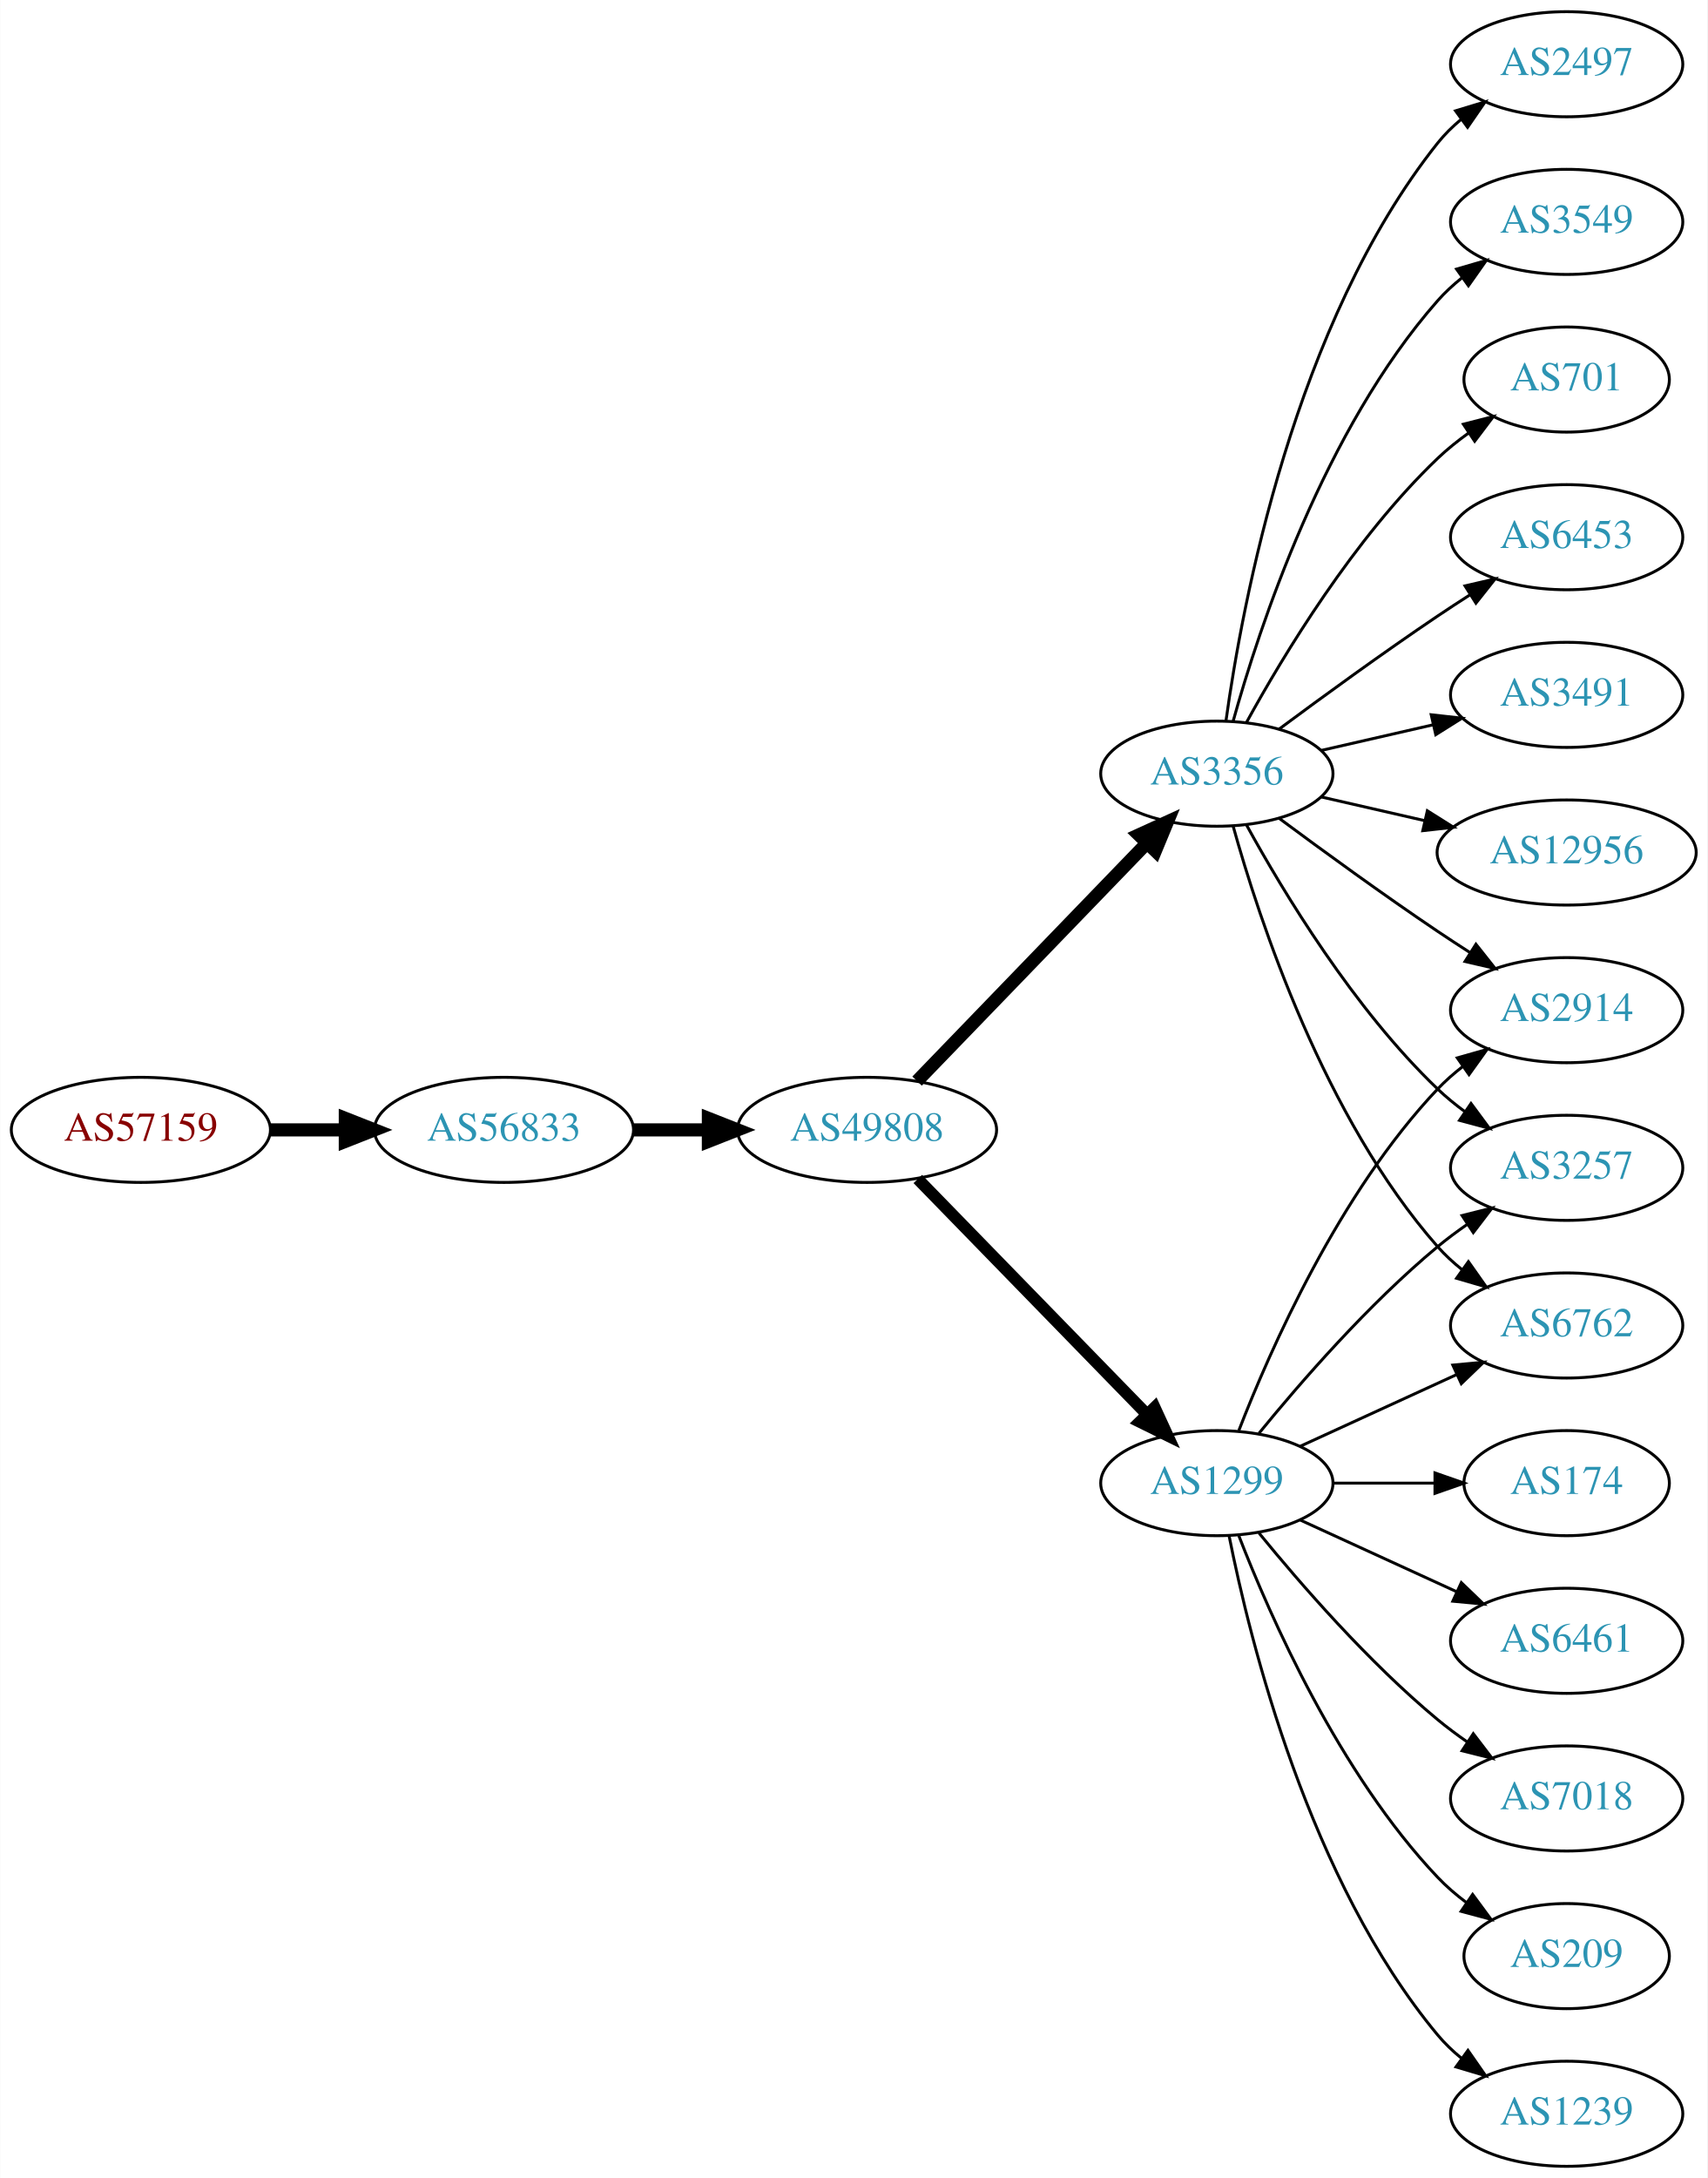
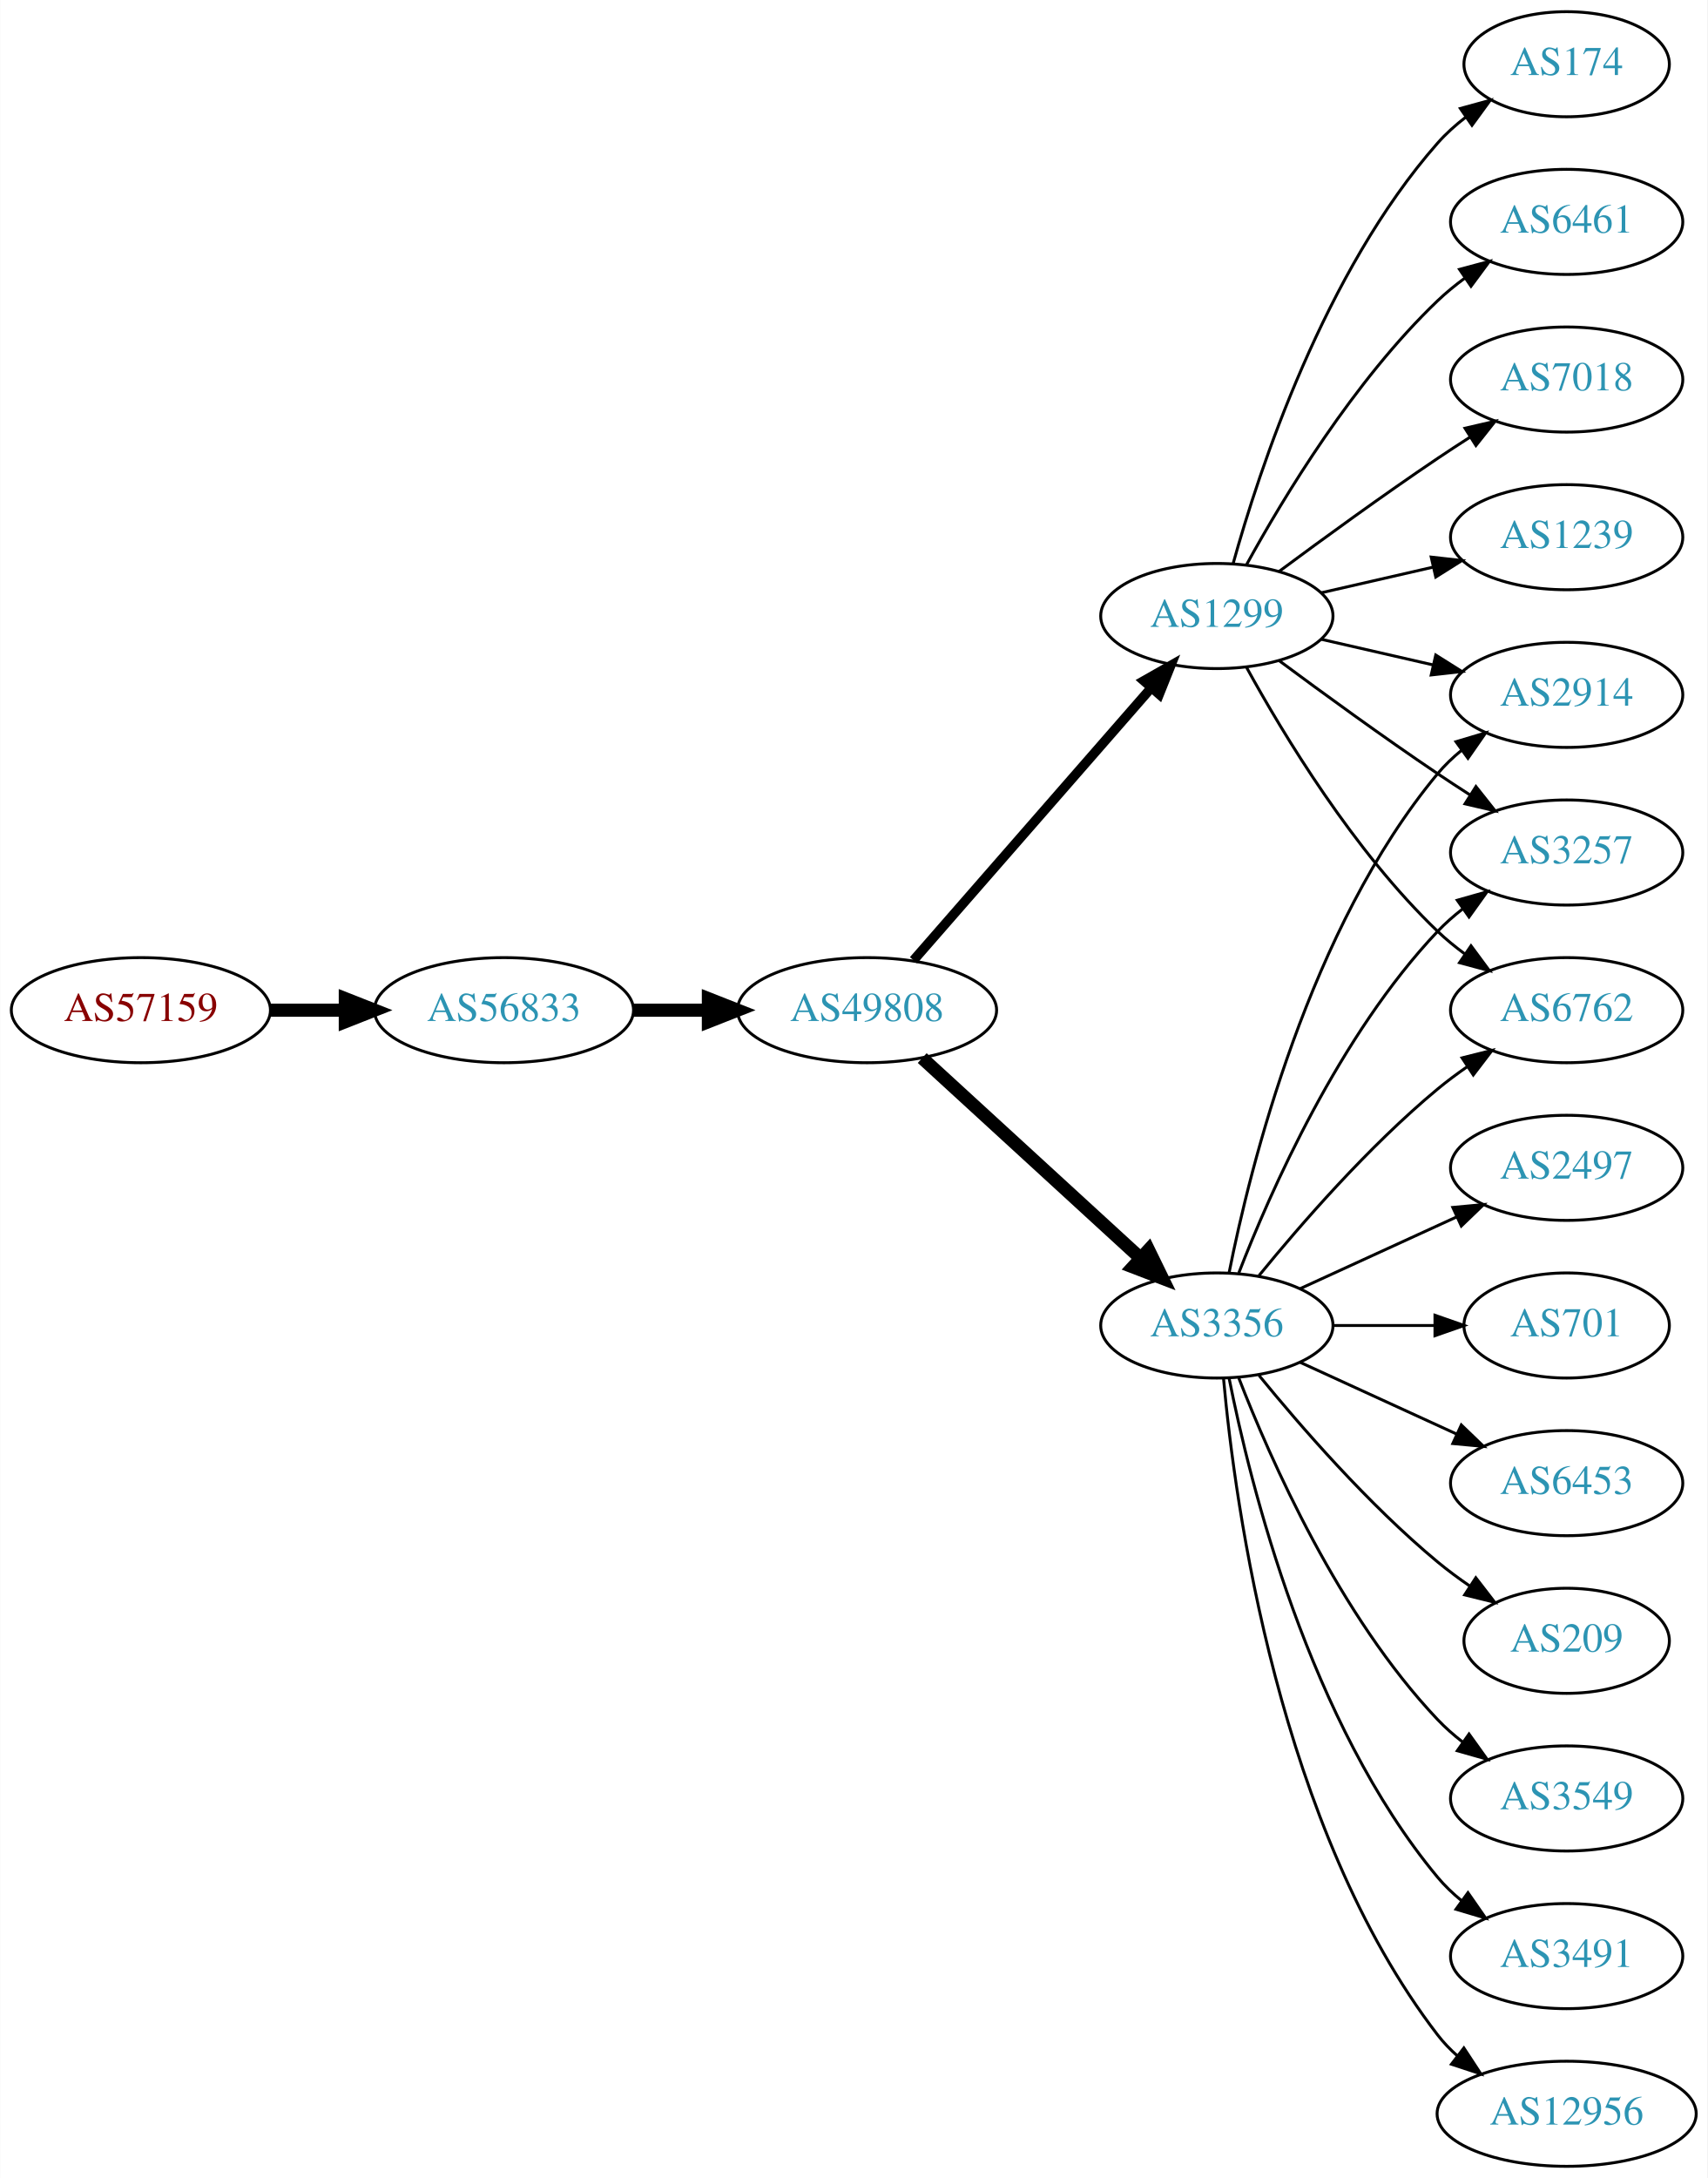
<svg xmlns="http://www.w3.org/2000/svg" xmlns:xlink="http://www.w3.org/1999/xlink" width="585pt" height="746pt" viewBox="0.00 0.00 584.86 746.00">
  <g id="graph0" class="graph" transform="scale(1 1) rotate(0) translate(4 742)">
    <polygon fill="white" stroke="none" points="-4,4 -4,-742 580.862,-742 580.862,4 -4,4" />
    <g id="node1" class="node">
      <g id="a_node1">
        <a xlink:href="/asn/57159" xlink:title="AS57159 ~ EVER Neuro Pharma GmbH [AT]">
-           <ellipse fill="#ffffff" stroke="black" cx="44.196" cy="-355" rx="44.393" ry="18" />
-           <text text-anchor="middle" x="44.196" y="-351.3" font-family="Times,serif" font-size="14.00" fill="#880000">AS57159</text>
+           <ellipse fill="#ffffff" stroke="black" cx="44.196" cy="-396" rx="44.393" ry="18" />
+           <text text-anchor="middle" x="44.196" y="-392.3" font-family="Times,serif" font-size="14.00" fill="#880000">AS57159</text>
        </a>
      </g>
    </g>
    <g id="node2" class="node">
      <g id="a_node2">
        <a xlink:href="/asn/56833" xlink:title="AS56833 ~ mieX.at [AT]">
-           <ellipse fill="#ffffff" stroke="black" cx="168.588" cy="-355" rx="44.393" ry="18" />
-           <text text-anchor="middle" x="168.588" y="-351.3" font-family="Times,serif" font-size="14.00" fill="#2c94b3">AS56833</text>
+           <ellipse fill="#ffffff" stroke="black" cx="168.588" cy="-396" rx="44.393" ry="18" />
+           <text text-anchor="middle" x="168.588" y="-392.3" font-family="Times,serif" font-size="14.00" fill="#2c94b3">AS56833</text>
        </a>
      </g>
    </g>
    <g id="edge1" class="edge">
-       <path fill="none" stroke="black" stroke-width="4.5" d="M88.692,-355C96.898,-355 105.569,-355 114.041,-355" />
-       <polygon fill="black" stroke="black" stroke-width="4.5" points="114.233,-358.938 124.233,-355 114.233,-351.063 114.233,-358.938" />
+       <path fill="none" stroke="black" stroke-width="4.5" d="M88.692,-396C96.898,-396 105.569,-396 114.041,-396" />
+       <polygon fill="black" stroke="black" stroke-width="4.5" points="114.233,-399.938 124.233,-396 114.233,-392.063 114.233,-399.938" />
    </g>
    <g id="node3" class="node">
      <g id="a_node3">
        <a xlink:href="/asn/49808" xlink:title="AS49808 ~ POWERSPEED-AS [AT]">
-           <ellipse fill="#ffffff" stroke="black" cx="292.98" cy="-355" rx="44.393" ry="18" />
-           <text text-anchor="middle" x="292.98" y="-351.3" font-family="Times,serif" font-size="14.00" fill="#2c94b3">AS49808</text>
+           <ellipse fill="#ffffff" stroke="black" cx="292.98" cy="-396" rx="44.393" ry="18" />
+           <text text-anchor="middle" x="292.98" y="-392.3" font-family="Times,serif" font-size="14.00" fill="#2c94b3">AS49808</text>
        </a>
      </g>
    </g>
    <g id="edge2" class="edge">
-       <path fill="none" stroke="black" stroke-width="4.5" d="M213.084,-355C221.29,-355 229.961,-355 238.434,-355" />
-       <polygon fill="black" stroke="black" stroke-width="4.5" points="238.625,-358.938 248.625,-355 238.625,-351.063 238.625,-358.938" />
+       <path fill="none" stroke="black" stroke-width="4.5" d="M213.084,-396C221.29,-396 229.961,-396 238.434,-396" />
+       <polygon fill="black" stroke="black" stroke-width="4.5" points="238.625,-399.938 248.625,-396 238.625,-392.063 238.625,-399.938" />
    </g>
    <g id="node4" class="node">
      <g id="a_node4">
-         <a xlink:href="/asn/1299" xlink:title="AS1299 ~ Telia Carrier [EU]">
-           <ellipse fill="#ffffff" stroke="black" cx="412.823" cy="-234" rx="39.794" ry="18" />
-           <text text-anchor="middle" x="412.823" y="-230.3" font-family="Times,serif" font-size="14.00" fill="#2c94b3">AS1299</text>
+         <a xlink:href="/asn/3356" xlink:title="AS3356 ~ Level 3 Parent, LLC [US]">
+           <ellipse fill="#ffffff" stroke="black" cx="412.823" cy="-288" rx="39.794" ry="18" />
+           <text text-anchor="middle" x="412.823" y="-284.3" font-family="Times,serif" font-size="14.00" fill="#2c94b3">AS3356</text>
        </a>
      </g>
    </g>
    <g id="edge3" class="edge">
-       <path fill="none" stroke="black" stroke-width="4.05" d="M310.366,-338.175C330.796,-317.198 365.834,-281.222 388.914,-257.523" />
-       <polygon fill="black" stroke="black" stroke-width="4.05" points="391.515,-259.931 395.953,-250.295 386.437,-254.986 391.515,-259.931" />
+       <path fill="none" stroke="black" stroke-width="4.5" d="M311.878,-379.597C331.806,-361.333 364.164,-331.678 386.641,-311.079" />
+       <polygon fill="black" stroke="black" stroke-width="4.5" points="389.431,-313.863 394.143,-304.203 384.11,-308.057 389.431,-313.863" />
    </g>
    <g id="node5" class="node">
      <g id="a_node5">
-         <a xlink:href="/asn/3356" xlink:title="AS3356 ~ Level 3 Parent, LLC [US]">
-           <ellipse fill="#ffffff" stroke="black" cx="412.823" cy="-477" rx="39.794" ry="18" />
-           <text text-anchor="middle" x="412.823" y="-473.3" font-family="Times,serif" font-size="14.00" fill="#2c94b3">AS3356</text>
+         <a xlink:href="/asn/1299" xlink:title="AS1299 ~ Telia Carrier [EU]">
+           <ellipse fill="#ffffff" stroke="black" cx="412.823" cy="-531" rx="39.794" ry="18" />
+           <text text-anchor="middle" x="412.823" y="-527.3" font-family="Times,serif" font-size="14.00" fill="#2c94b3">AS1299</text>
        </a>
      </g>
    </g>
    <g id="edge4" class="edge">
-       <path fill="none" stroke="black" stroke-width="4.5" d="M310.119,-371.708C330.482,-392.789 365.636,-429.183 388.81,-453.175" />
-       <polygon fill="black" stroke="black" stroke-width="4.5" points="386.1,-456.037 395.879,-460.494 391.764,-450.566 386.1,-456.037" />
+       <path fill="none" stroke="black" stroke-width="3.273" d="M308.905,-413.098C329.448,-436.631 366.567,-479.155 390.164,-506.187" />
+       <polygon fill="black" stroke="black" stroke-width="3.273" points="387.806,-508.809 397.019,-514.041 393.08,-504.206 387.806,-508.809" />
    </g>
    <g id="node6" class="node">
      <g id="a_node6">
-         <a xlink:href="/asn/2914" xlink:title="AS2914 ~ NTT America, Inc. [US]">
-           <ellipse fill="#ffffff" stroke="black" cx="532.666" cy="-396" rx="39.794" ry="18" />
-           <text text-anchor="middle" x="532.666" y="-392.3" font-family="Times,serif" font-size="14.00" fill="#2c94b3">AS2914</text>
+         <a xlink:href="/asn/2497" xlink:title="AS2497 ~ Internet Initiative Japan Inc. [JP]">
+           <ellipse fill="#ffffff" stroke="black" cx="532.666" cy="-342" rx="39.794" ry="18" />
+           <text text-anchor="middle" x="532.666" y="-338.3" font-family="Times,serif" font-size="14.00" fill="#2c94b3">AS2497</text>
        </a>
      </g>
    </g>
    <g id="edge5" class="edge">
-       <path fill="none" stroke="black" d="M420.346,-251.994C431.097,-279.728 454.754,-333.429 488.469,-369 491.055,-371.728 493.973,-374.294 497.041,-376.677" />
-       <polygon fill="black" stroke="black" points="495.195,-379.658 505.389,-382.543 499.219,-373.93 495.195,-379.658" />
+       <path fill="none" stroke="black" d="M441.452,-300.661C457.409,-307.973 477.679,-317.261 494.962,-325.181" />
+       <polygon fill="black" stroke="black" points="493.661,-328.435 504.21,-329.419 496.577,-322.071 493.661,-328.435" />
    </g>
    <g id="node7" class="node">
      <g id="a_node7">
-         <a xlink:href="/asn/7018" xlink:title="AS7018 ~ AT&amp;T Services, Inc. [US]">
-           <ellipse fill="#ffffff" stroke="black" cx="532.666" cy="-126" rx="39.794" ry="18" />
-           <text text-anchor="middle" x="532.666" y="-122.3" font-family="Times,serif" font-size="14.00" fill="#2c94b3">AS7018</text>
+         <a xlink:href="/asn/701" xlink:title="AS701 ~ UUNET [US]">
+           <ellipse fill="#ffffff" stroke="black" cx="532.666" cy="-288" rx="35.194" ry="18" />
+           <text text-anchor="middle" x="532.666" y="-284.3" font-family="Times,serif" font-size="14.00" fill="#2c94b3">AS701</text>
        </a>
      </g>
    </g>
    <g id="edge6" class="edge">
-       <path fill="none" stroke="black" d="M427.242,-216.935C441.357,-199.625 464.771,-172.655 488.469,-153 491.686,-150.332 495.186,-147.73 498.757,-145.259" />
-       <polygon fill="black" stroke="black" points="500.68,-148.183 507.113,-139.764 496.835,-142.334 500.68,-148.183" />
+       <path fill="none" stroke="black" d="M452.736,-288C463.822,-288 475.982,-288 487.364,-288" />
+       <polygon fill="black" stroke="black" points="487.546,-291.5 497.546,-288 487.546,-284.5 487.546,-291.5" />
    </g>
    <g id="node8" class="node">
      <g id="a_node8">
-         <a xlink:href="/asn/209" xlink:title="AS209 ~ CenturyLink Communications, LLC [US]">
-           <ellipse fill="#ffffff" stroke="black" cx="532.666" cy="-72" rx="35.194" ry="18" />
-           <text text-anchor="middle" x="532.666" y="-68.3" font-family="Times,serif" font-size="14.00" fill="#2c94b3">AS209</text>
+         <a xlink:href="/asn/2914" xlink:title="AS2914 ~ NTT America, Inc. [US]">
+           <ellipse fill="#ffffff" stroke="black" cx="532.666" cy="-504" rx="39.794" ry="18" />
+           <text text-anchor="middle" x="532.666" y="-500.3" font-family="Times,serif" font-size="14.00" fill="#2c94b3">AS2914</text>
        </a>
      </g>
    </g>
    <g id="edge7" class="edge">
-       <path fill="none" stroke="black" d="M420.346,-216.006C431.097,-188.272 454.754,-134.571 488.469,-99 491.412,-95.895 494.786,-92.999 498.321,-90.345" />
-       <polygon fill="black" stroke="black" points="500.451,-93.129 506.74,-84.603 496.507,-87.346 500.451,-93.129" />
+       <path fill="none" stroke="black" d="M417.022,-306.073C424.185,-342.141 444.46,-424.125 488.469,-477 490.874,-479.889 493.671,-482.563 496.663,-485.013" />
+       <polygon fill="black" stroke="black" points="494.751,-487.95 504.906,-490.973 498.853,-482.277 494.751,-487.95" />
    </g>
    <g id="node9" class="node">
      <g id="a_node9">
-         <a xlink:href="/asn/1239" xlink:title="AS1239 ~ Sprint [US]">
-           <ellipse fill="#ffffff" stroke="black" cx="532.666" cy="-18" rx="39.794" ry="18" />
-           <text text-anchor="middle" x="532.666" y="-14.3" font-family="Times,serif" font-size="14.00" fill="#2c94b3">AS1239</text>
+         <a xlink:href="/asn/6453" xlink:title="AS6453 ~ TATA COMMUNICATIONS (AMERICA) INC [US]">
+           <ellipse fill="#ffffff" stroke="black" cx="532.666" cy="-234" rx="39.794" ry="18" />
+           <text text-anchor="middle" x="532.666" y="-230.3" font-family="Times,serif" font-size="14.00" fill="#2c94b3">AS6453</text>
        </a>
      </g>
    </g>
    <g id="edge8" class="edge">
-       <path fill="none" stroke="black" d="M417.022,-215.927C424.185,-179.859 444.46,-97.875 488.469,-45 490.874,-42.111 493.671,-39.437 496.663,-36.987" />
-       <polygon fill="black" stroke="black" points="498.853,-39.722 504.906,-31.027 494.751,-34.05 498.853,-39.722" />
+       <path fill="none" stroke="black" d="M441.452,-275.339C457.409,-268.027 477.679,-258.739 494.962,-250.819" />
+       <polygon fill="black" stroke="black" points="496.577,-253.929 504.21,-246.581 493.661,-247.565 496.577,-253.929" />
    </g>
    <g id="node10" class="node">
      <g id="a_node10">
-         <a xlink:href="/asn/174" xlink:title="AS174 ~ Cogent Communications [US]">
-           <ellipse fill="#ffffff" stroke="black" cx="532.666" cy="-234" rx="35.194" ry="18" />
-           <text text-anchor="middle" x="532.666" y="-230.3" font-family="Times,serif" font-size="14.00" fill="#2c94b3">AS174</text>
+         <a xlink:href="/asn/209" xlink:title="AS209 ~ CenturyLink Communications, LLC [US]">
+           <ellipse fill="#ffffff" stroke="black" cx="532.666" cy="-180" rx="35.194" ry="18" />
+           <text text-anchor="middle" x="532.666" y="-176.3" font-family="Times,serif" font-size="14.00" fill="#2c94b3">AS209</text>
        </a>
      </g>
    </g>
    <g id="edge9" class="edge">
-       <path fill="none" stroke="black" d="M452.736,-234C463.822,-234 475.982,-234 487.364,-234" />
-       <polygon fill="black" stroke="black" points="487.546,-237.5 497.546,-234 487.546,-230.5 487.546,-237.5" />
+       <path fill="none" stroke="black" d="M427.242,-270.935C441.357,-253.625 464.771,-226.655 488.469,-207 491.933,-204.128 495.725,-201.331 499.58,-198.692" />
+       <polygon fill="black" stroke="black" points="501.541,-201.592 508.012,-193.203 497.722,-195.725 501.541,-201.592" />
    </g>
    <g id="node11" class="node">
      <g id="a_node11">
        <a xlink:href="/asn/3257" xlink:title="AS3257 ~ GTT [DE]">
-           <ellipse fill="#ffffff" stroke="black" cx="532.666" cy="-342" rx="39.794" ry="18" />
-           <text text-anchor="middle" x="532.666" y="-338.3" font-family="Times,serif" font-size="14.00" fill="#2c94b3">AS3257</text>
+           <ellipse fill="#ffffff" stroke="black" cx="532.666" cy="-450" rx="39.794" ry="18" />
+           <text text-anchor="middle" x="532.666" y="-446.3" font-family="Times,serif" font-size="14.00" fill="#2c94b3">AS3257</text>
        </a>
      </g>
    </g>
    <g id="edge10" class="edge">
-       <path fill="none" stroke="black" d="M427.242,-251.065C441.357,-268.375 464.771,-295.345 488.469,-315 491.686,-317.668 495.186,-320.27 498.757,-322.741" />
-       <polygon fill="black" stroke="black" points="496.835,-325.666 507.113,-328.236 500.68,-319.817 496.835,-325.666" />
+       <path fill="none" stroke="black" d="M420.346,-305.994C431.097,-333.728 454.754,-387.429 488.469,-423 491.055,-425.728 493.973,-428.294 497.041,-430.677" />
+       <polygon fill="black" stroke="black" points="495.195,-433.658 505.389,-436.543 499.219,-427.93 495.195,-433.658" />
    </g>
    <g id="node12" class="node">
      <g id="a_node12">
-         <a xlink:href="/asn/6461" xlink:title="AS6461 ~ Zayo Bandwidth [US]">
-           <ellipse fill="#ffffff" stroke="black" cx="532.666" cy="-180" rx="39.794" ry="18" />
-           <text text-anchor="middle" x="532.666" y="-176.3" font-family="Times,serif" font-size="14.00" fill="#2c94b3">AS6461</text>
+         <a xlink:href="/asn/3549" xlink:title="AS3549 ~ Level 3 Parent, LLC [US]">
+           <ellipse fill="#ffffff" stroke="black" cx="532.666" cy="-126" rx="39.794" ry="18" />
+           <text text-anchor="middle" x="532.666" y="-122.3" font-family="Times,serif" font-size="14.00" fill="#2c94b3">AS3549</text>
        </a>
      </g>
    </g>
    <g id="edge11" class="edge">
-       <path fill="none" stroke="black" d="M441.452,-221.339C457.409,-214.027 477.679,-204.739 494.962,-196.819" />
-       <polygon fill="black" stroke="black" points="496.577,-199.929 504.21,-192.581 493.661,-193.565 496.577,-199.929" />
+       <path fill="none" stroke="black" d="M420.346,-270.006C431.097,-242.272 454.754,-188.571 488.469,-153 491.055,-150.272 493.973,-147.706 497.041,-145.323" />
+       <polygon fill="black" stroke="black" points="499.219,-148.07 505.389,-139.457 495.195,-142.342 499.219,-148.07" />
    </g>
    <g id="node13" class="node">
      <g id="a_node13">
-         <a xlink:href="/asn/6762" xlink:title="AS6762 ~ TELECOM ITALIA SPARKLE S.p.A. [IT]">
-           <ellipse fill="#ffffff" stroke="black" cx="532.666" cy="-288" rx="39.794" ry="18" />
-           <text text-anchor="middle" x="532.666" y="-284.3" font-family="Times,serif" font-size="14.00" fill="#2c94b3">AS6762</text>
+         <a xlink:href="/asn/3491" xlink:title="AS3491 ~ PCCW Global, Inc. [US]">
+           <ellipse fill="#ffffff" stroke="black" cx="532.666" cy="-72" rx="39.794" ry="18" />
+           <text text-anchor="middle" x="532.666" y="-68.3" font-family="Times,serif" font-size="14.00" fill="#2c94b3">AS3491</text>
        </a>
      </g>
    </g>
    <g id="edge12" class="edge">
-       <path fill="none" stroke="black" d="M441.452,-246.661C457.409,-253.973 477.679,-263.261 494.962,-271.181" />
-       <polygon fill="black" stroke="black" points="493.661,-274.435 504.21,-275.419 496.577,-268.071 493.661,-274.435" />
-     </g>
-     <g id="edge13" class="edge">
-       <path fill="none" stroke="black" d="M434.153,-461.723C449.016,-450.696 469.76,-435.593 488.469,-423 492.018,-420.611 495.769,-418.161 499.517,-415.758" />
-       <polygon fill="black" stroke="black" points="501.585,-418.591 508.166,-410.288 497.843,-412.675 501.585,-418.591" />
-     </g>
-     <g id="edge20" class="edge">
-       <path fill="none" stroke="black" d="M423.064,-459.287C435.61,-436.439 459.787,-396.389 488.469,-369 491.338,-366.261 494.527,-363.653 497.836,-361.215" />
-       <polygon fill="black" stroke="black" points="499.899,-364.044 506.195,-355.523 495.959,-358.258 499.899,-364.044" />
-     </g>
-     <g id="edge15" class="edge">
-       <path fill="none" stroke="black" d="M418.396,-459.054C427.302,-427.005 449.586,-359.158 488.469,-315 490.953,-312.179 493.803,-309.551 496.829,-307.129" />
-       <polygon fill="black" stroke="black" points="499.014,-309.869 505.118,-301.209 494.946,-304.172 499.014,-309.869" />
+       <path fill="none" stroke="black" d="M417.022,-269.927C424.185,-233.859 444.46,-151.875 488.469,-99 490.874,-96.111 493.671,-93.437 496.663,-90.987" />
+       <polygon fill="black" stroke="black" points="498.853,-93.722 504.906,-85.027 494.751,-88.05 498.853,-93.722" />
    </g>
    <g id="node14" class="node">
      <g id="a_node14">
-         <a xlink:href="/asn/2497" xlink:title="AS2497 ~ Internet Initiative Japan Inc. [JP]">
-           <ellipse fill="#ffffff" stroke="black" cx="532.666" cy="-720" rx="39.794" ry="18" />
-           <text text-anchor="middle" x="532.666" y="-716.3" font-family="Times,serif" font-size="14.00" fill="#2c94b3">AS2497</text>
-         </a>
-       </g>
-     </g>
-     <g id="edge14" class="edge">
-       <path fill="none" stroke="black" d="M415.962,-495.17C421.462,-534.974 439.288,-631.233 488.469,-693 490.811,-695.94 493.565,-698.649 496.531,-701.121" />
-       <polygon fill="black" stroke="black" points="494.596,-704.042 504.737,-707.11 498.723,-698.388 494.596,-704.042" />
+         <a xlink:href="/asn/12956" xlink:title="AS12956 ~ TELXIUS [ES]">
+           <ellipse fill="#ffffff" stroke="black" cx="532.666" cy="-18" rx="44.393" ry="18" />
+           <text text-anchor="middle" x="532.666" y="-14.3" font-family="Times,serif" font-size="14.00" fill="#2c94b3">AS12956</text>
+         </a>
+       </g>
+     </g>
+     <g id="edge13" class="edge">
+       <path fill="none" stroke="black" d="M415.107,-269.883C419.005,-226.668 434.022,-115.869 488.469,-45 490.463,-42.405 492.783,-39.996 495.292,-37.774" />
+       <polygon fill="black" stroke="black" points="497.451,-40.53 503.256,-31.667 493.191,-34.975 497.451,-40.53" />
    </g>
    <g id="node15" class="node">
      <g id="a_node15">
-         <a xlink:href="/asn/3549" xlink:title="AS3549 ~ Level 3 Parent, LLC [US]">
-           <ellipse fill="#ffffff" stroke="black" cx="532.666" cy="-666" rx="39.794" ry="18" />
-           <text text-anchor="middle" x="532.666" y="-662.3" font-family="Times,serif" font-size="14.00" fill="#2c94b3">AS3549</text>
-         </a>
-       </g>
+         <a xlink:href="/asn/6762" xlink:title="AS6762 ~ TELECOM ITALIA SPARKLE S.p.A. [IT]">
+           <ellipse fill="#ffffff" stroke="black" cx="532.666" cy="-396" rx="39.794" ry="18" />
+           <text text-anchor="middle" x="532.666" y="-392.3" font-family="Times,serif" font-size="14.00" fill="#2c94b3">AS6762</text>
+         </a>
+       </g>
+     </g>
+     <g id="edge14" class="edge">
+       <path fill="none" stroke="black" d="M427.242,-305.065C441.357,-322.375 464.771,-349.345 488.469,-369 491.686,-371.668 495.186,-374.27 498.757,-376.741" />
+       <polygon fill="black" stroke="black" points="496.835,-379.666 507.113,-382.236 500.68,-373.817 496.835,-379.666" />
    </g>
    <g id="edge16" class="edge">
-       <path fill="none" stroke="black" d="M418.396,-494.946C427.302,-526.995 449.586,-594.842 488.469,-639 490.953,-641.821 493.803,-644.449 496.829,-646.871" />
-       <polygon fill="black" stroke="black" points="494.946,-649.828 505.118,-652.791 499.014,-644.131 494.946,-649.828" />
+       <path fill="none" stroke="black" d="M448.542,-523.045C460.542,-520.296 474.163,-517.175 486.856,-514.267" />
+       <polygon fill="black" stroke="black" points="487.821,-517.636 496.787,-511.991 486.258,-510.813 487.821,-517.636" />
+     </g>
+     <g id="edge17" class="edge">
+       <path fill="none" stroke="black" d="M434.153,-515.723C449.016,-504.696 469.76,-489.593 488.469,-477 492.018,-474.611 495.769,-472.161 499.517,-469.758" />
+       <polygon fill="black" stroke="black" points="501.585,-472.591 508.166,-464.288 497.843,-466.675 501.585,-472.591" />
+     </g>
+     <g id="edge19" class="edge">
+       <path fill="none" stroke="black" d="M423.064,-513.287C435.61,-490.439 459.787,-450.389 488.469,-423 491.338,-420.261 494.527,-417.653 497.836,-415.215" />
+       <polygon fill="black" stroke="black" points="499.899,-418.044 506.195,-409.523 495.959,-412.258 499.899,-418.044" />
    </g>
    <g id="node16" class="node">
      <g id="a_node16">
-         <a xlink:href="/asn/701" xlink:title="AS701 ~ UUNET [US]">
-           <ellipse fill="#ffffff" stroke="black" cx="532.666" cy="-612" rx="35.194" ry="18" />
-           <text text-anchor="middle" x="532.666" y="-608.3" font-family="Times,serif" font-size="14.00" fill="#2c94b3">AS701</text>
-         </a>
-       </g>
-     </g>
-     <g id="edge17" class="edge">
-       <path fill="none" stroke="black" d="M423.064,-494.713C435.61,-517.561 459.787,-557.611 488.469,-585 491.723,-588.107 495.39,-591.046 499.177,-593.76" />
-       <polygon fill="black" stroke="black" points="497.279,-596.701 507.545,-599.322 501.154,-590.872 497.279,-596.701" />
+         <a xlink:href="/asn/7018" xlink:title="AS7018 ~ AT&amp;T Services, Inc. [US]">
+           <ellipse fill="#ffffff" stroke="black" cx="532.666" cy="-612" rx="39.794" ry="18" />
+           <text text-anchor="middle" x="532.666" y="-608.3" font-family="Times,serif" font-size="14.00" fill="#2c94b3">AS7018</text>
+         </a>
+       </g>
+     </g>
+     <g id="edge15" class="edge">
+       <path fill="none" stroke="black" d="M434.153,-546.277C449.016,-557.304 469.76,-572.407 488.469,-585 492.018,-587.389 495.769,-589.839 499.517,-592.242" />
+       <polygon fill="black" stroke="black" points="497.843,-595.325 508.166,-597.712 501.585,-589.409 497.843,-595.325" />
    </g>
    <g id="node17" class="node">
      <g id="a_node17">
-         <a xlink:href="/asn/6453" xlink:title="AS6453 ~ TATA COMMUNICATIONS (AMERICA) INC [US]">
+         <a xlink:href="/asn/1239" xlink:title="AS1239 ~ Sprint [US]">
          <ellipse fill="#ffffff" stroke="black" cx="532.666" cy="-558" rx="39.794" ry="18" />
-           <text text-anchor="middle" x="532.666" y="-554.3" font-family="Times,serif" font-size="14.00" fill="#2c94b3">AS6453</text>
+           <text text-anchor="middle" x="532.666" y="-554.3" font-family="Times,serif" font-size="14.00" fill="#2c94b3">AS1239</text>
        </a>
      </g>
    </g>
    <g id="edge18" class="edge">
-       <path fill="none" stroke="black" d="M434.153,-492.277C449.016,-503.304 469.76,-518.407 488.469,-531 492.018,-533.389 495.769,-535.839 499.517,-538.242" />
-       <polygon fill="black" stroke="black" points="497.843,-541.325 508.166,-543.712 501.585,-535.409 497.843,-541.325" />
+       <path fill="none" stroke="black" d="M448.542,-538.955C460.542,-541.704 474.163,-544.825 486.856,-547.733" />
+       <polygon fill="black" stroke="black" points="486.258,-551.187 496.787,-550.009 487.821,-544.364 486.258,-551.187" />
    </g>
    <g id="node18" class="node">
      <g id="a_node18">
-         <a xlink:href="/asn/3491" xlink:title="AS3491 ~ PCCW Global, Inc. [US]">
-           <ellipse fill="#ffffff" stroke="black" cx="532.666" cy="-504" rx="39.794" ry="18" />
-           <text text-anchor="middle" x="532.666" y="-500.3" font-family="Times,serif" font-size="14.00" fill="#2c94b3">AS3491</text>
-         </a>
-       </g>
-     </g>
-     <g id="edge19" class="edge">
-       <path fill="none" stroke="black" d="M448.542,-484.955C460.542,-487.704 474.163,-490.825 486.856,-493.733" />
-       <polygon fill="black" stroke="black" points="486.258,-497.187 496.787,-496.009 487.821,-490.364 486.258,-497.187" />
+         <a xlink:href="/asn/174" xlink:title="AS174 ~ Cogent Communications [US]">
+           <ellipse fill="#ffffff" stroke="black" cx="532.666" cy="-720" rx="35.194" ry="18" />
+           <text text-anchor="middle" x="532.666" y="-716.3" font-family="Times,serif" font-size="14.00" fill="#2c94b3">AS174</text>
+         </a>
+       </g>
+     </g>
+     <g id="edge20" class="edge">
+       <path fill="none" stroke="black" d="M418.396,-548.946C427.302,-580.995 449.586,-648.842 488.469,-693 491.297,-696.211 494.598,-699.172 498.093,-701.864" />
+       <polygon fill="black" stroke="black" points="496.25,-704.845 506.468,-707.645 500.227,-699.084 496.25,-704.845" />
    </g>
    <g id="node19" class="node">
      <g id="a_node19">
-         <a xlink:href="/asn/12956" xlink:title="AS12956 ~ TELXIUS [ES]">
-           <ellipse fill="#ffffff" stroke="black" cx="532.666" cy="-450" rx="44.393" ry="18" />
-           <text text-anchor="middle" x="532.666" y="-446.3" font-family="Times,serif" font-size="14.00" fill="#2c94b3">AS12956</text>
+         <a xlink:href="/asn/6461" xlink:title="AS6461 ~ Zayo Bandwidth [US]">
+           <ellipse fill="#ffffff" stroke="black" cx="532.666" cy="-666" rx="39.794" ry="18" />
+           <text text-anchor="middle" x="532.666" y="-662.3" font-family="Times,serif" font-size="14.00" fill="#2c94b3">AS6461</text>
        </a>
      </g>
    </g>
    <g id="edge21" class="edge">
-       <path fill="none" stroke="black" d="M448.542,-469.045C459.681,-466.493 472.216,-463.621 484.109,-460.896" />
-       <polygon fill="black" stroke="black" points="484.938,-464.297 493.903,-458.652 483.374,-457.474 484.938,-464.297" />
+       <path fill="none" stroke="black" d="M423.064,-548.713C435.61,-571.561 459.787,-611.611 488.469,-639 491.338,-641.739 494.527,-644.347 497.836,-646.785" />
+       <polygon fill="black" stroke="black" points="495.959,-649.742 506.195,-652.477 499.899,-643.956 495.959,-649.742" />
    </g>
  </g>
</svg>
